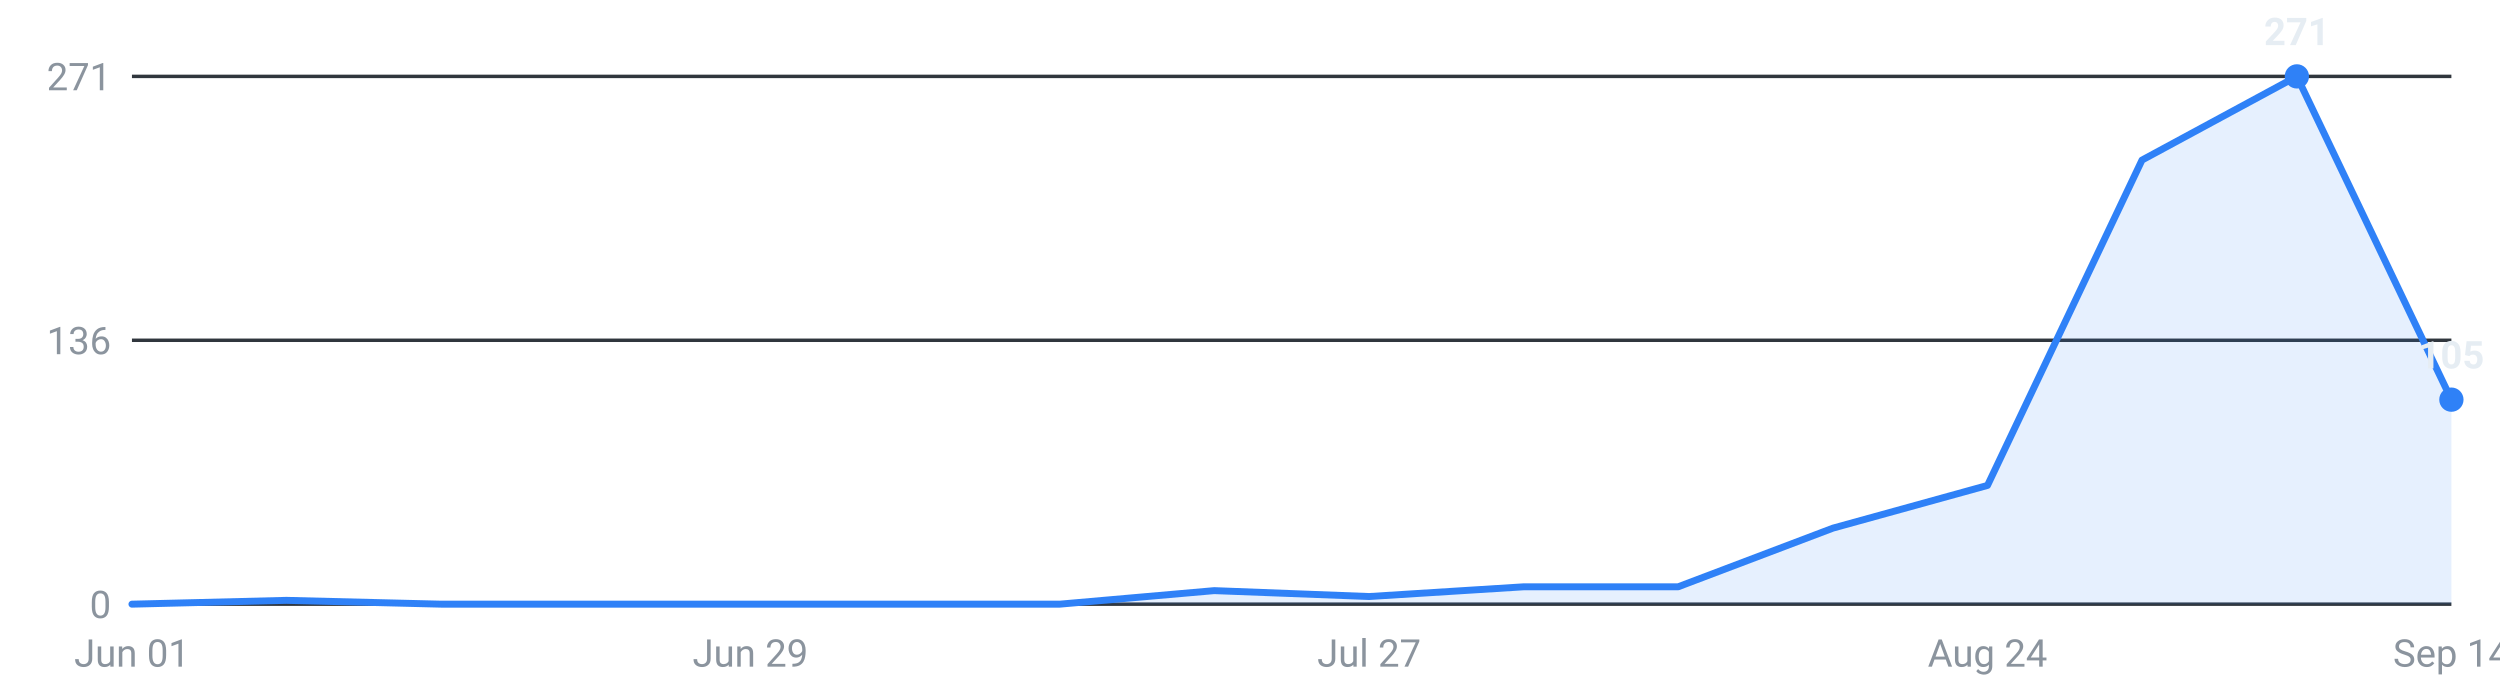
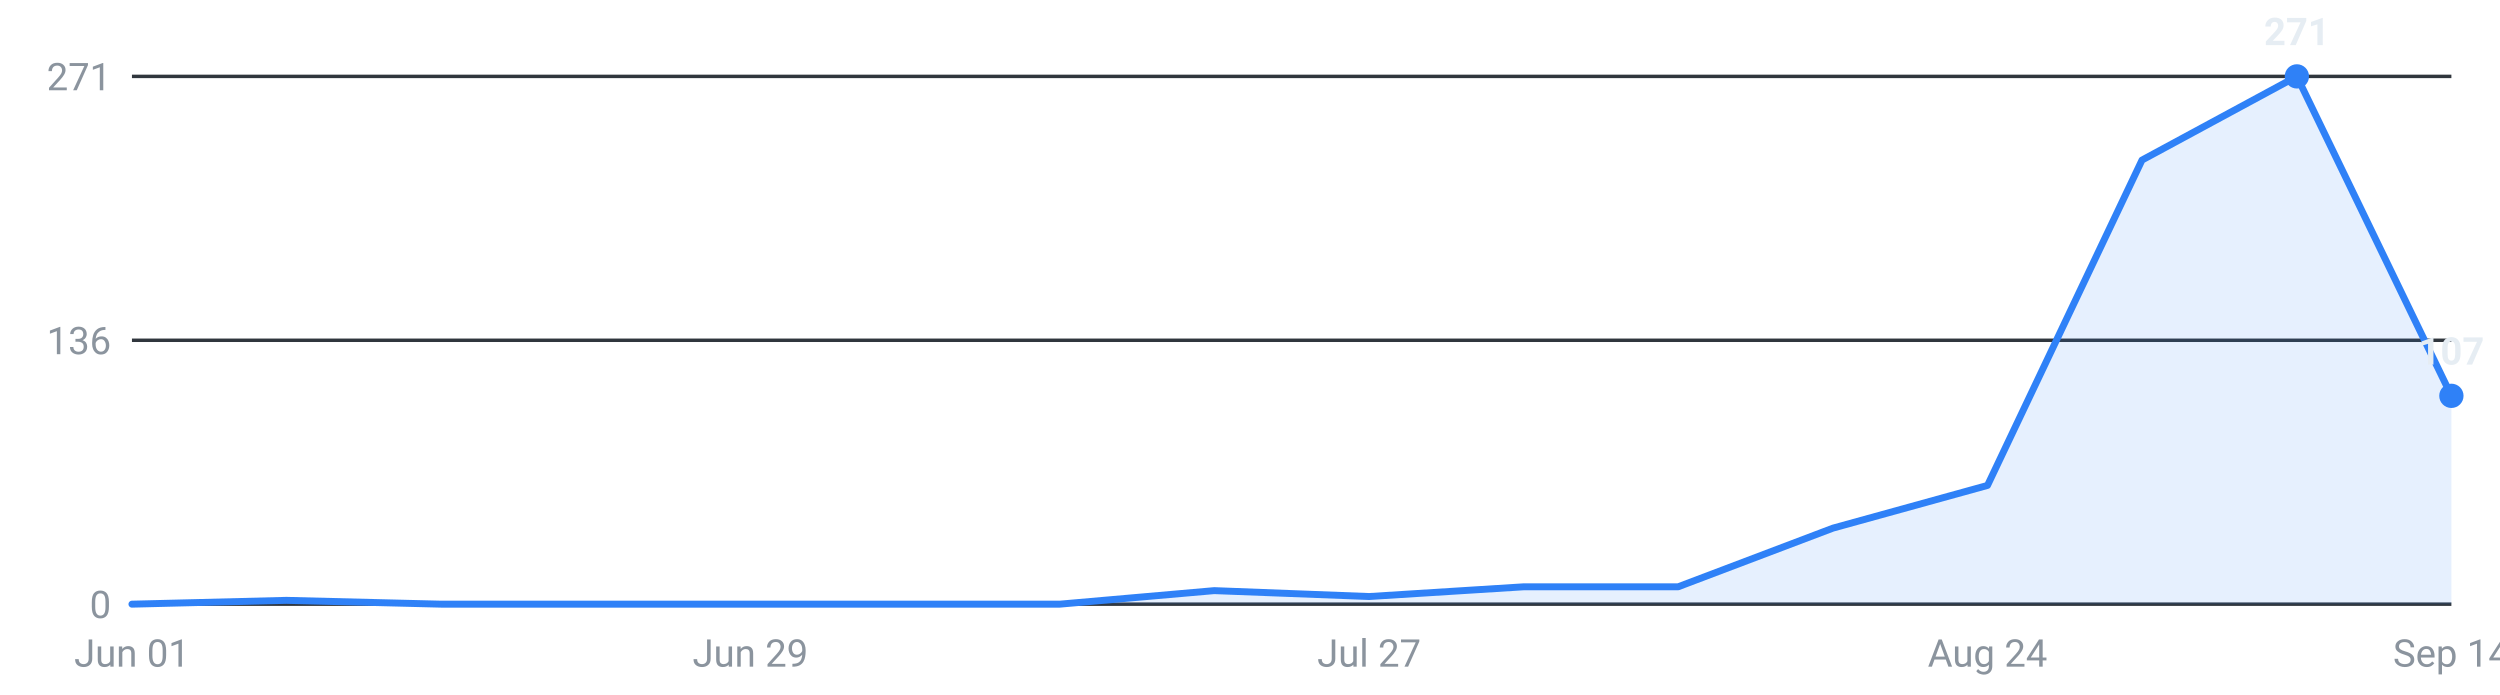
<svg xmlns="http://www.w3.org/2000/svg" viewBox="0 0 720 200" width="720" height="200" role="img" aria-label="Internships posted per week, last 16 weeks">
  <g font-family="-apple-system,Segoe UI,Roboto,sans-serif" font-size="11">
    <line x1="38" y1="174.0" x2="706" y2="174.0" stroke="#30363d" stroke-width="1" />
    <text x="32" y="178.0" text-anchor="end" fill="#8b949e">0</text>
    <line x1="38" y1="98.0" x2="706" y2="98.0" stroke="#30363d" stroke-width="1" />
    <text x="32" y="102.0" text-anchor="end" fill="#8b949e">136</text>
    <line x1="38" y1="22.0" x2="706" y2="22.0" stroke="#30363d" stroke-width="1" />
    <text x="32" y="26.0" text-anchor="end" fill="#8b949e">271</text>
-     <path d="M38.0,174 L38.0,174.0 L82.5,172.9 L127.1,174.0 L171.6,174.0 L216.1,174.0 L260.7,174.0 L305.2,174.0 L349.7,170.1 L394.3,171.8 L438.8,169.0 L483.3,169.0 L527.9,152.1 L572.4,139.8 L616.9,46.1 L661.5,22.0 L706.0,115.1 L706.0,174 Z" fill="#2f81f7" fill-opacity="0.12" />
-     <polyline points="38.0,174.0 82.5,172.9 127.1,174.0 171.6,174.0 216.1,174.0 260.7,174.0 305.2,174.0 349.7,170.1 394.3,171.8 438.8,169.0 483.3,169.0 527.9,152.1 572.4,139.8 616.9,46.1 661.5,22.0 706.0,115.1" fill="none" stroke="#2f81f7" stroke-width="2" stroke-linejoin="round" stroke-linecap="round" />
+     <path d="M38.0,174 L38.0,174.0 L82.5,172.9 L127.1,174.0 L171.6,174.0 L216.1,174.0 L260.7,174.0 L305.2,174.0 L349.7,170.1 L394.3,171.8 L438.8,169.0 L483.3,169.0 L527.9,152.1 L572.4,139.8 L616.9,46.1 L661.5,22.0 L706.0,114.0 L706.0,174 Z" fill="#2f81f7" fill-opacity="0.12" />
+     <polyline points="38.0,174.0 82.5,172.9 127.1,174.0 171.6,174.0 216.1,174.0 260.7,174.0 305.2,174.0 349.7,170.1 394.3,171.8 438.8,169.0 483.3,169.0 527.9,152.1 572.4,139.8 616.9,46.1 661.5,22.0 706.0,114.0" fill="none" stroke="#2f81f7" stroke-width="2" stroke-linejoin="round" stroke-linecap="round" />
    <circle cx="661.5" cy="22.0" r="3.5" fill="#2f81f7" />
    <text x="661.5" y="13.0" text-anchor="middle" fill="#e6edf3" font-weight="600">271</text>
-     <circle cx="706.0" cy="115.1" r="3.5" fill="#2f81f7" />
-     <text x="706.0" y="106.1" text-anchor="middle" fill="#e6edf3" font-weight="600">105</text>
+     <circle cx="706.0" cy="114.0" r="3.5" fill="#2f81f7" />
+     <text x="706.0" y="105.0" text-anchor="middle" fill="#e6edf3" font-weight="600">107</text>
    <text x="38.0" y="192" text-anchor="middle" fill="#8b949e">Jun 01</text>
    <text x="216.1" y="192" text-anchor="middle" fill="#8b949e">Jun 29</text>
    <text x="394.3" y="192" text-anchor="middle" fill="#8b949e">Jul 27</text>
    <text x="572.4" y="192" text-anchor="middle" fill="#8b949e">Aug 24</text>
    <text x="706.0" y="192" text-anchor="middle" fill="#8b949e">Sep 14</text>
  </g>
</svg>
